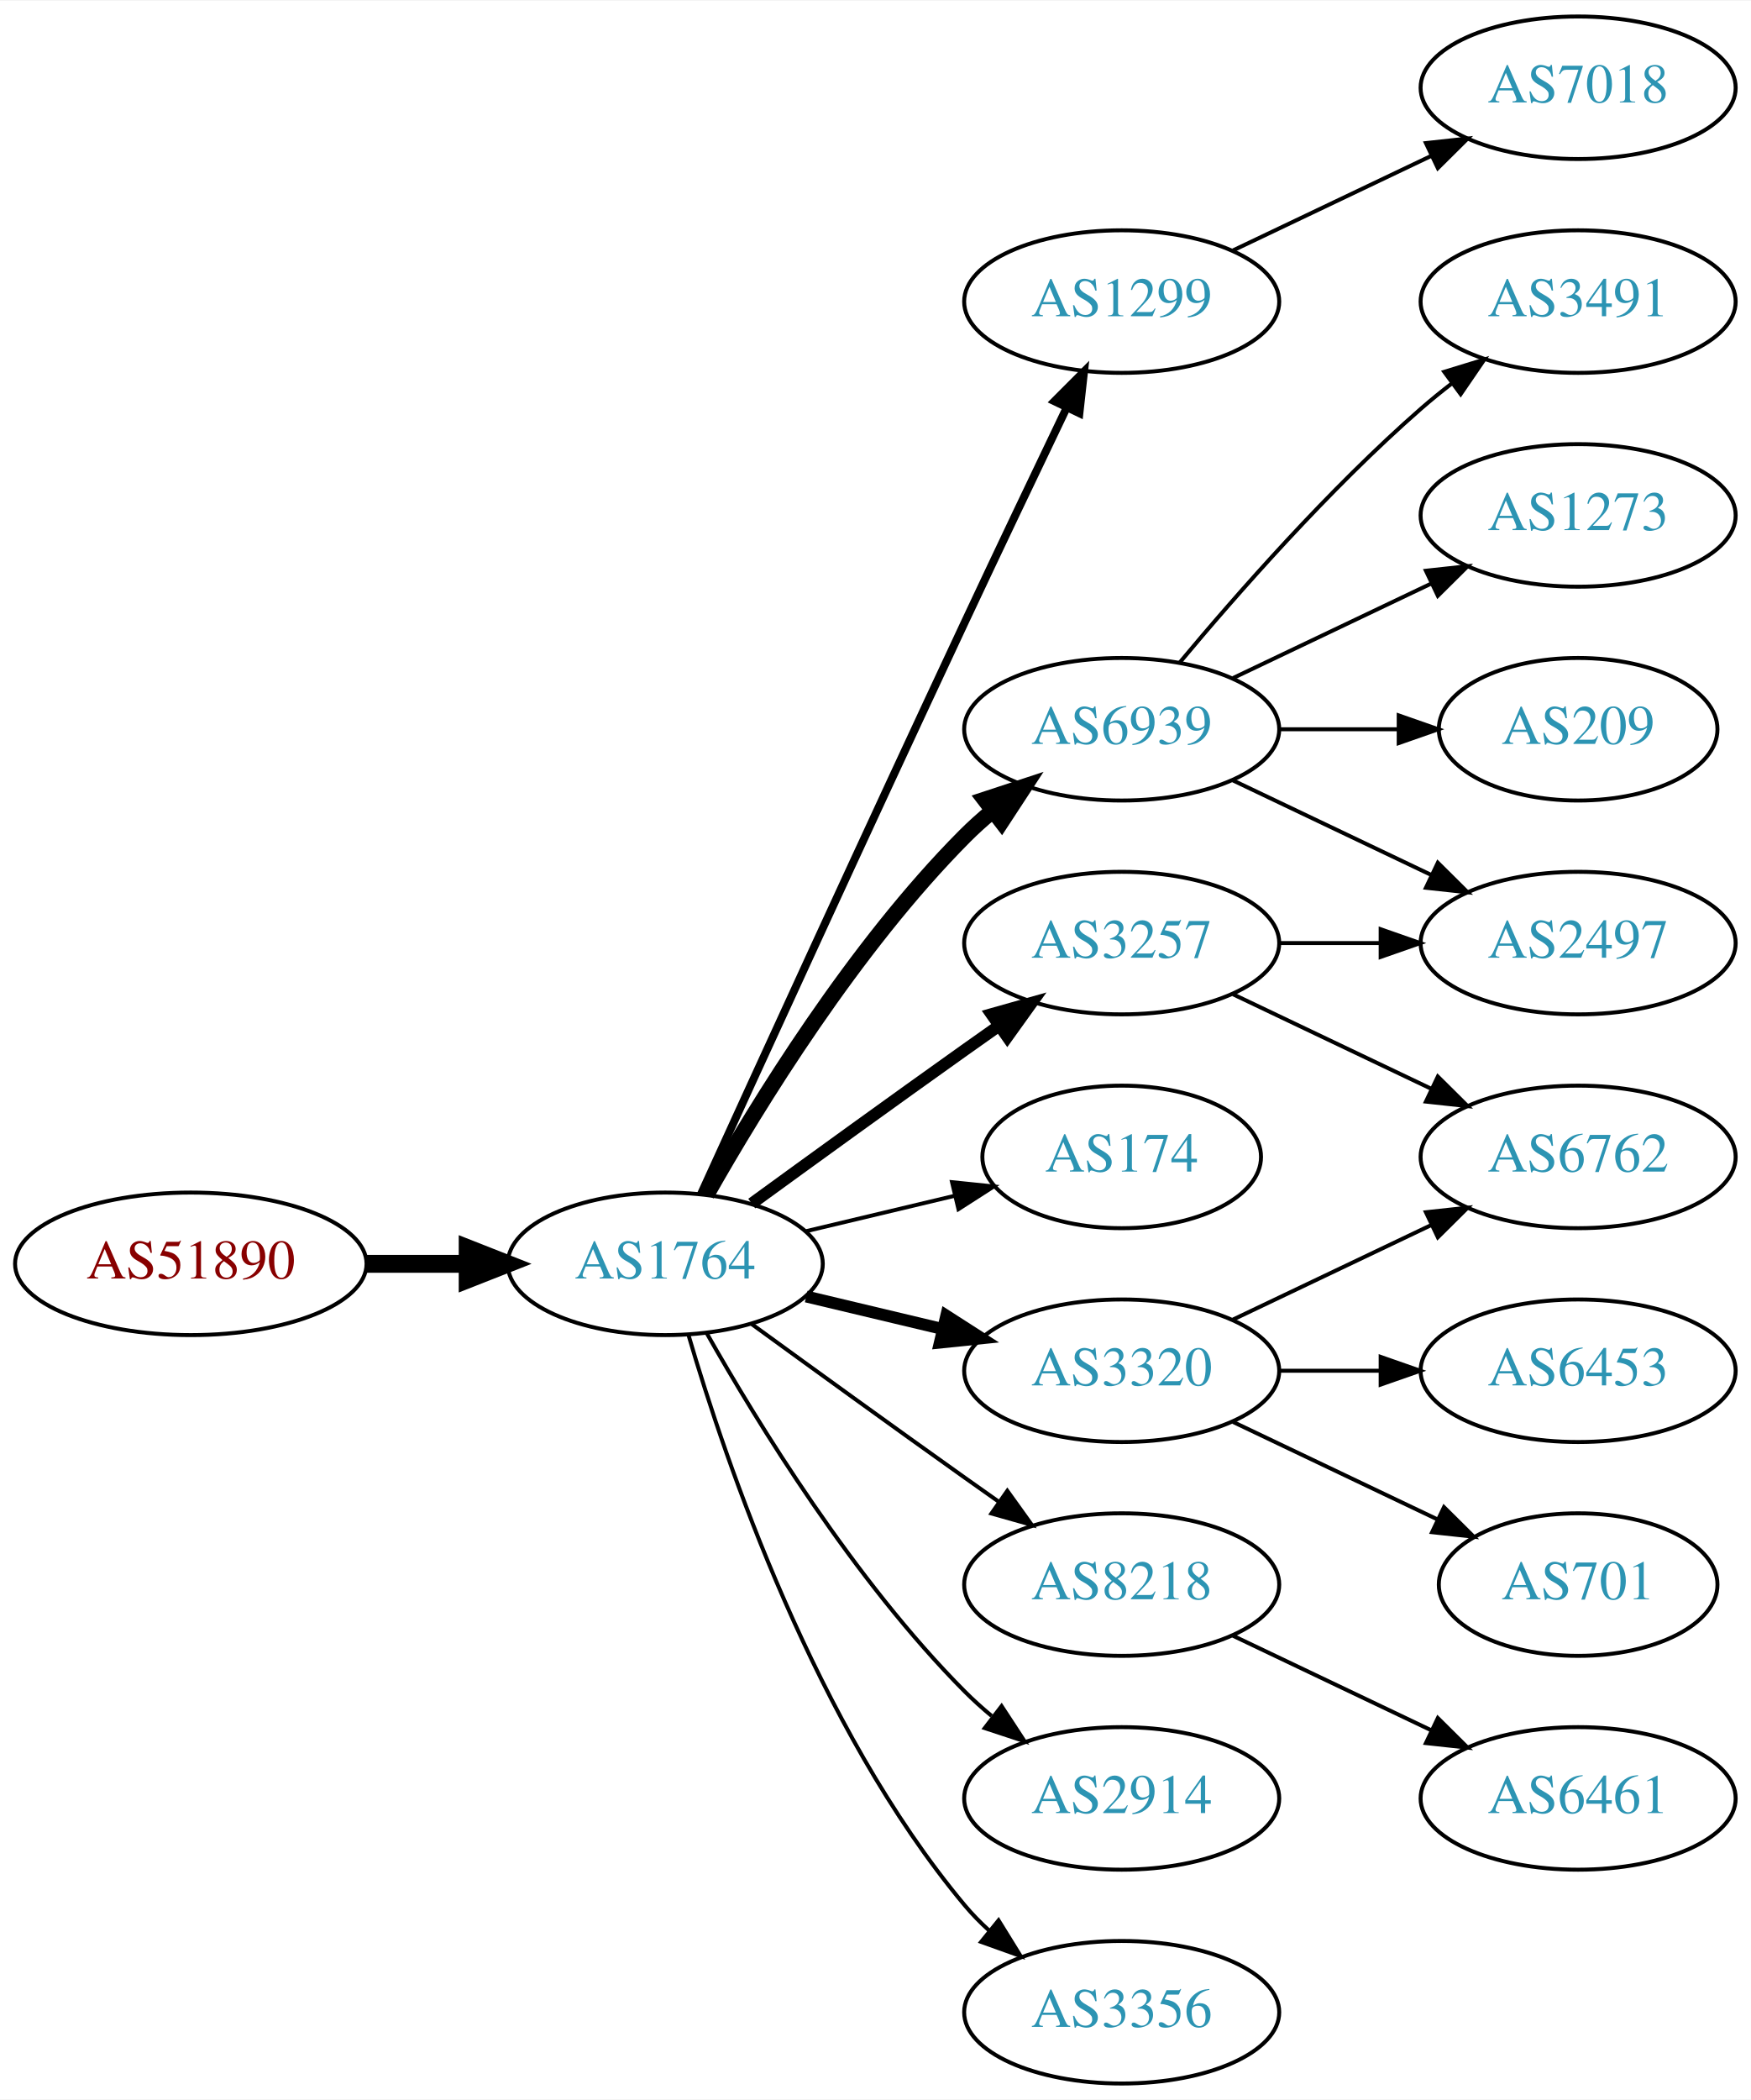
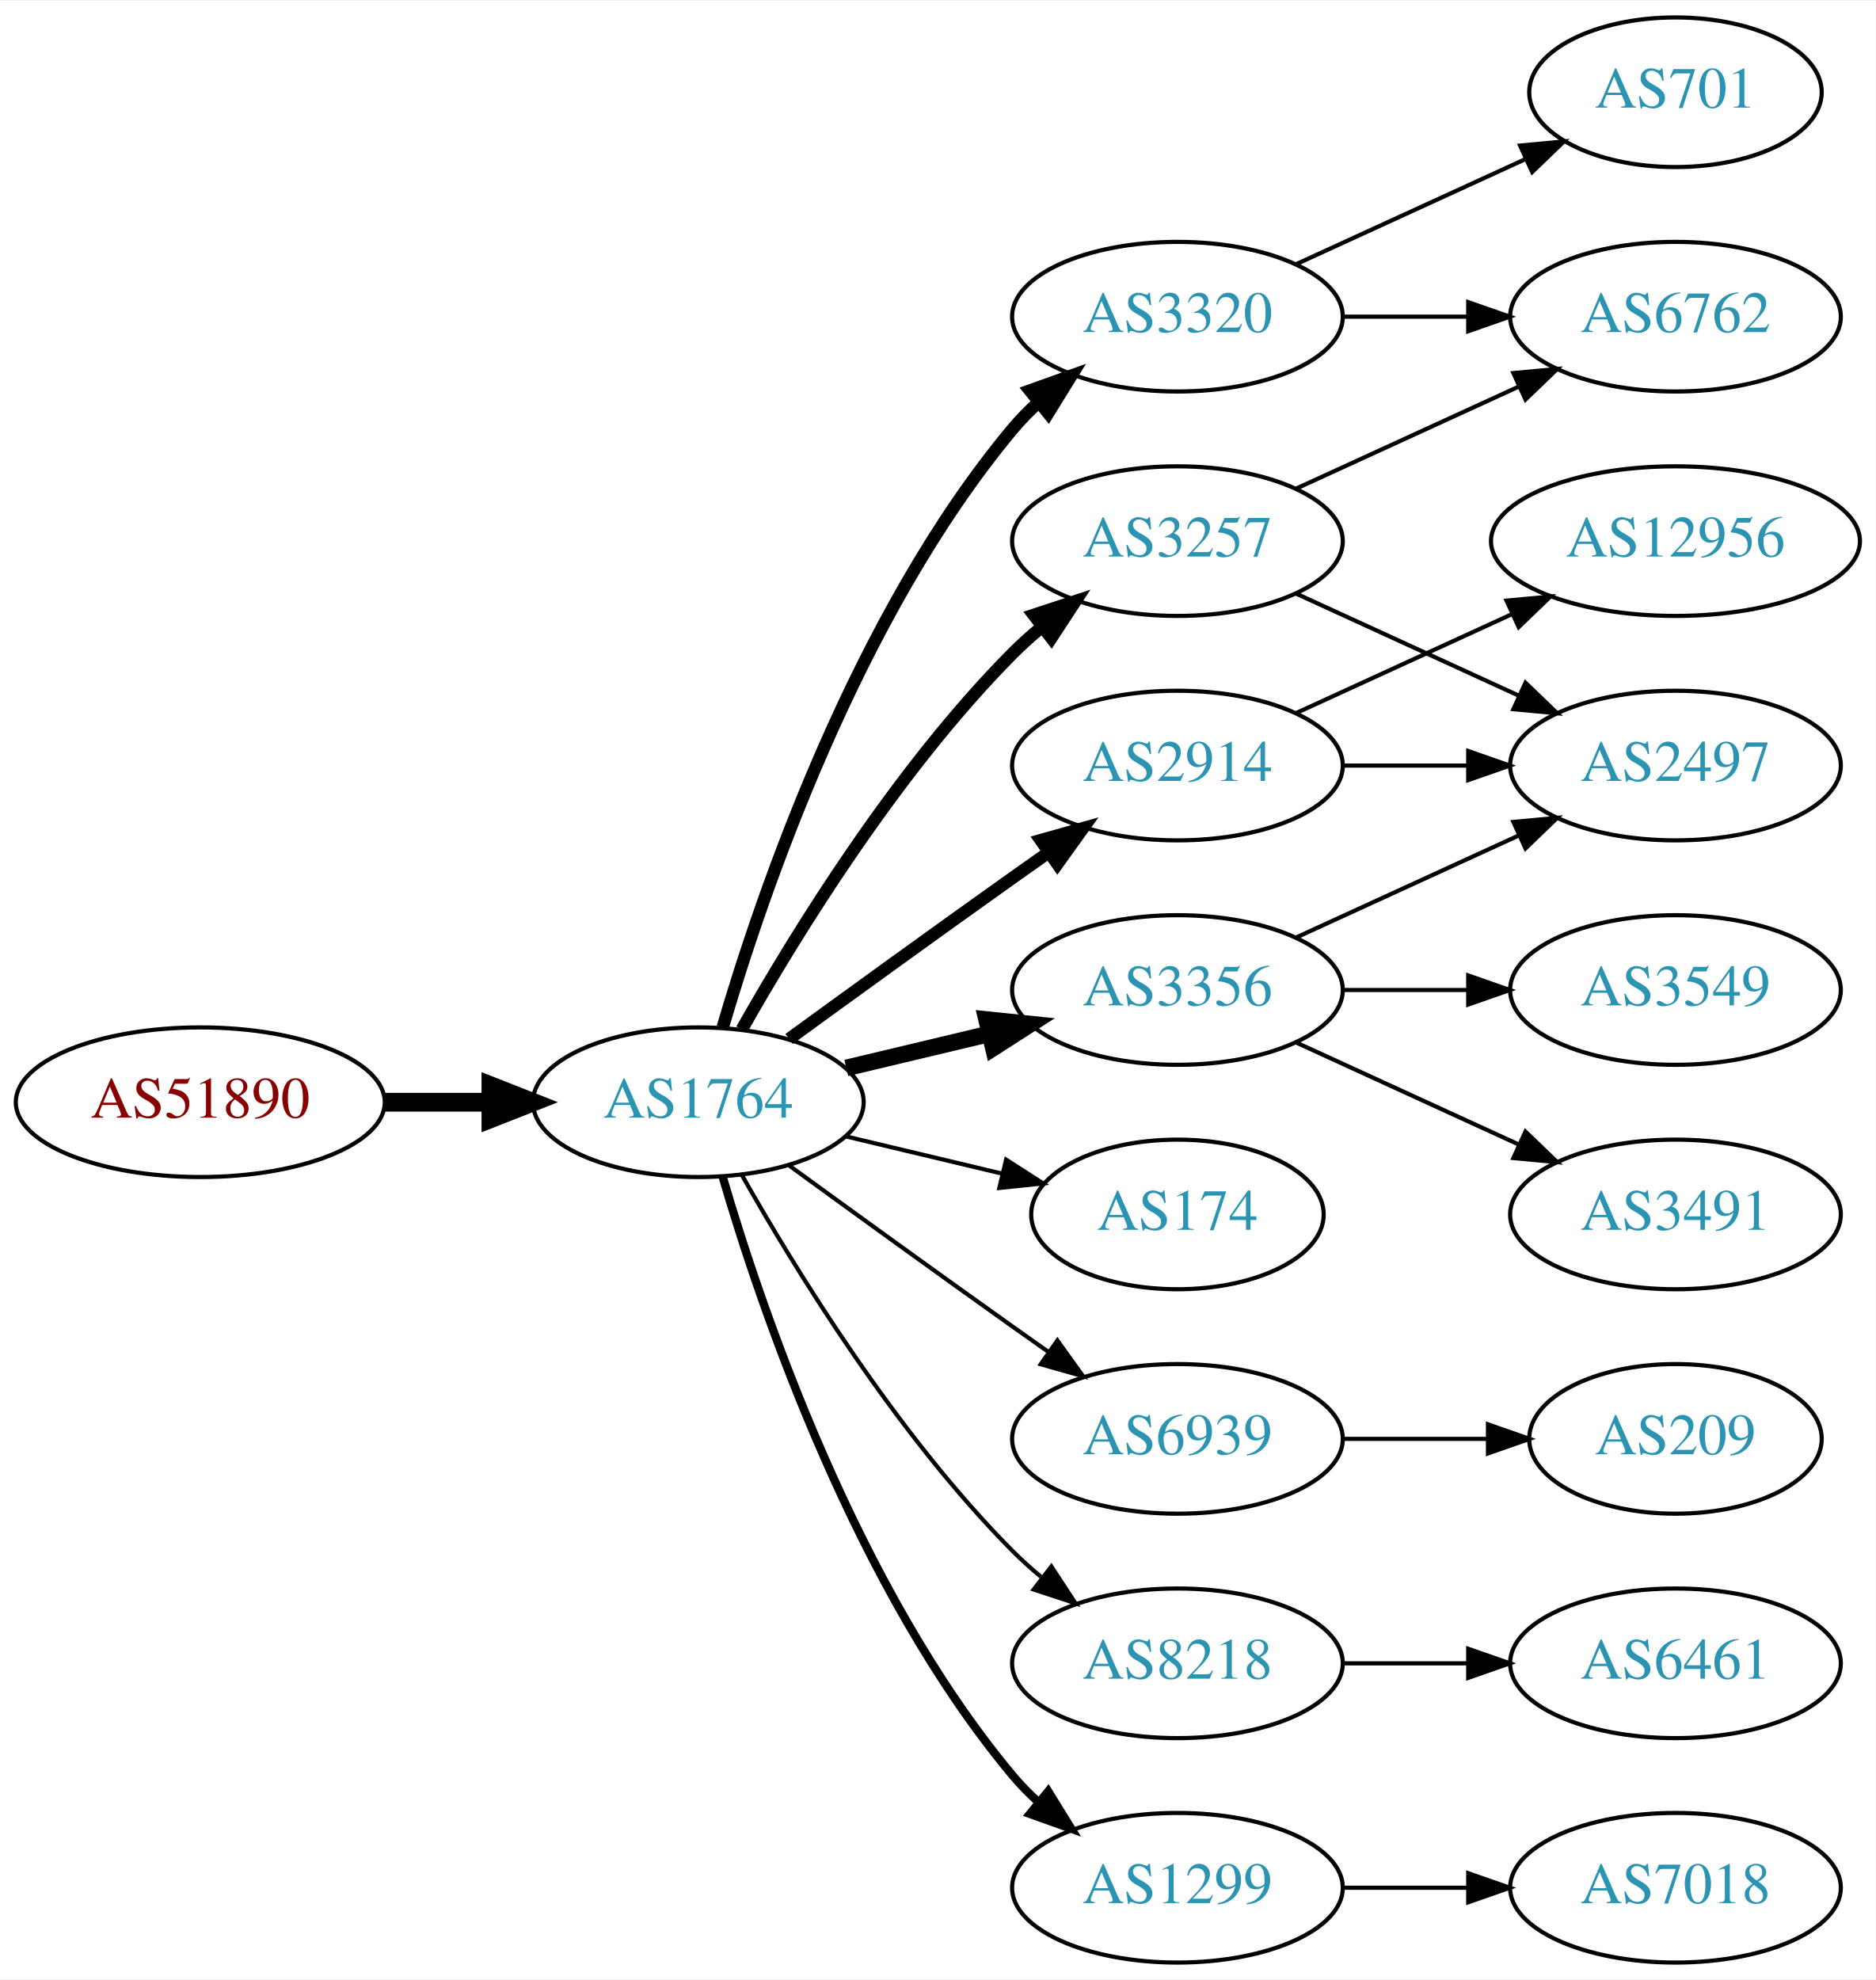
- <svg xmlns="http://www.w3.org/2000/svg" xmlns:xlink="http://www.w3.org/1999/xlink" width="442pt" height="530pt" viewBox="0.00 0.00 442.27 530.00">
-   <g id="graph0" class="graph" transform="scale(1 1) rotate(0) translate(4 526)">
-     <polygon fill="white" stroke="none" points="-4,4 -4,-526 438.271,-526 438.271,4 -4,4" />
+ <svg xmlns="http://www.w3.org/2000/svg" xmlns:xlink="http://www.w3.org/1999/xlink" width="451pt" height="476pt" viewBox="0.00 0.00 451.37 476.00">
+   <g id="graph0" class="graph" transform="scale(1 1) rotate(0) translate(4 472)">
+     <polygon fill="white" stroke="none" points="-4,4 -4,-472 447.37,-472 447.37,4 -4,4" />
    <g id="node1" class="node">
      <g id="a_node1">
        <a xlink:href="/asn/51890" xlink:title="AS51890 ~ Mayr-Melnhof Karton GmbH [AT]">
          <ellipse fill="#ffffff" stroke="black" cx="44.196" cy="-207" rx="44.393" ry="18" />
          <text text-anchor="middle" x="44.196" y="-203.3" font-family="Times,serif" font-size="14.00" fill="#880000">AS51890</text>
        </a>
      </g>
    </g>
    <g id="node2" class="node">
      <g id="a_node2">
        <a xlink:href="/asn/1764" xlink:title="AS1764 ~ NEXTLAYER-AS [AT]">
          <ellipse fill="#ffffff" stroke="black" cx="164.039" cy="-207" rx="39.794" ry="18" />
          <text text-anchor="middle" x="164.039" y="-203.3" font-family="Times,serif" font-size="14.00" fill="#2c94b3">AS1764</text>
        </a>
      </g>
    </g>
    <g id="edge1" class="edge">
      <path fill="none" stroke="black" stroke-width="4.5" d="M88.407,-207C96.72,-207 105.482,-207 113.965,-207" />
      <polygon fill="black" stroke="black" stroke-width="4.5" points="114.123,-210.938 124.123,-207 114.123,-203.063 114.123,-210.938" />
    </g>
    <g id="node3" class="node">
      <g id="a_node3">
-         <a xlink:href="/asn/1299" xlink:title="AS1299 ~ Telia Carrier [EU]">
-           <ellipse fill="#ffffff" stroke="black" cx="279.332" cy="-450" rx="39.794" ry="18" />
-           <text text-anchor="middle" x="279.332" y="-446.3" font-family="Times,serif" font-size="14.00" fill="#2c94b3">AS1299</text>
+         <a xlink:href="/asn/2914" xlink:title="AS2914 ~ NTT America, Inc. [US]">
+           <ellipse fill="#ffffff" stroke="black" cx="279.332" cy="-288" rx="39.794" ry="18" />
+           <text text-anchor="middle" x="279.332" y="-284.3" font-family="Times,serif" font-size="14.00" fill="#2c94b3">AS2914</text>
        </a>
      </g>
    </g>
    <g id="edge2" class="edge">
-       <path fill="none" stroke="black" stroke-width="2" d="M173.026,-224.536C186.602,-254.296 215.099,-316.57 239.685,-369 248.176,-387.108 257.868,-407.421 265.422,-423.175" />
-       <polygon fill="black" stroke="black" stroke-width="2" points="262.337,-424.835 269.82,-432.335 268.647,-421.805 262.337,-424.835" />
+       <path fill="none" stroke="black" stroke-width="3" d="M185.887,-222.222C200.821,-233.091 221.435,-248.025 239.685,-261 242.506,-263.005 245.449,-265.085 248.397,-267.159" />
+       <polygon fill="black" stroke="black" stroke-width="3" points="246.424,-270.05 256.621,-272.926 250.443,-264.319 246.424,-270.05" />
    </g>
    <g id="node4" class="node">
      <g id="a_node4">
-         <a xlink:href="/asn/6939" xlink:title="AS6939 ~ Hurricane Electric LLC [US]">
+         <a xlink:href="/asn/3257" xlink:title="AS3257 ~ GTT [DE]">
          <ellipse fill="#ffffff" stroke="black" cx="279.332" cy="-342" rx="39.794" ry="18" />
-           <text text-anchor="middle" x="279.332" y="-338.3" font-family="Times,serif" font-size="14.00" fill="#2c94b3">AS6939</text>
+           <text text-anchor="middle" x="279.332" y="-338.3" font-family="Times,serif" font-size="14.00" fill="#2c94b3">AS3257</text>
        </a>
      </g>
    </g>
    <g id="edge3" class="edge">
-       <path fill="none" stroke="black" stroke-width="4" d="M174.498,-224.49C187.28,-247.096 211.712,-286.886 239.685,-315 241.796,-317.121 244.092,-319.188 246.477,-321.171" />
-       <polygon fill="black" stroke="black" stroke-width="4" points="244.73,-324.242 254.793,-327.556 248.993,-318.69 244.73,-324.242" />
+       <path fill="none" stroke="black" stroke-width="3" d="M174.498,-224.49C187.28,-247.096 211.712,-286.886 239.685,-315 241.796,-317.121 244.092,-319.188 246.477,-321.171" />
+       <polygon fill="black" stroke="black" stroke-width="3" points="244.73,-324.242 254.793,-327.556 248.993,-318.69 244.73,-324.242" />
    </g>
    <g id="node5" class="node">
      <g id="a_node5">
-         <a xlink:href="/asn/3257" xlink:title="AS3257 ~ GTT [DE]">
-           <ellipse fill="#ffffff" stroke="black" cx="279.332" cy="-288" rx="39.794" ry="18" />
-           <text text-anchor="middle" x="279.332" y="-284.3" font-family="Times,serif" font-size="14.00" fill="#2c94b3">AS3257</text>
+         <a xlink:href="/asn/174" xlink:title="AS174 ~ Cogent Communications [US]">
+           <ellipse fill="#ffffff" stroke="black" cx="279.332" cy="-180" rx="35.194" ry="18" />
+           <text text-anchor="middle" x="279.332" y="-176.3" font-family="Times,serif" font-size="14.00" fill="#2c94b3">AS174</text>
        </a>
      </g>
    </g>
    <g id="edge4" class="edge">
-       <path fill="none" stroke="black" stroke-width="3" d="M185.887,-222.222C200.821,-233.091 221.435,-248.025 239.685,-261 242.506,-263.005 245.449,-265.085 248.397,-267.159" />
-       <polygon fill="black" stroke="black" stroke-width="3" points="246.424,-270.05 256.621,-272.926 250.443,-264.319 246.424,-270.05" />
+       <path fill="none" stroke="black" d="M199.646,-198.752C211.44,-195.942 224.745,-192.771 237.013,-189.847" />
+       <polygon fill="black" stroke="black" points="238.101,-193.186 247.018,-187.463 236.479,-186.376 238.101,-193.186" />
    </g>
    <g id="node6" class="node">
      <g id="a_node6">
-         <a xlink:href="/asn/174" xlink:title="AS174 ~ Cogent Communications [US]">
-           <ellipse fill="#ffffff" stroke="black" cx="279.332" cy="-234" rx="35.194" ry="18" />
-           <text text-anchor="middle" x="279.332" y="-230.3" font-family="Times,serif" font-size="14.00" fill="#2c94b3">AS174</text>
+         <a xlink:href="/asn/3356" xlink:title="AS3356 ~ Level 3 Parent, LLC [US]">
+           <ellipse fill="#ffffff" stroke="black" cx="279.332" cy="-234" rx="39.794" ry="18" />
+           <text text-anchor="middle" x="279.332" y="-230.3" font-family="Times,serif" font-size="14.00" fill="#2c94b3">AS3356</text>
        </a>
      </g>
    </g>
    <g id="edge5" class="edge">
-       <path fill="none" stroke="black" d="M199.646,-215.248C211.44,-218.058 224.745,-221.229 237.013,-224.153" />
-       <polygon fill="black" stroke="black" points="236.479,-227.624 247.018,-226.537 238.101,-220.814 236.479,-227.624" />
+       <path fill="none" stroke="black" stroke-width="4" d="M199.646,-215.248C210.517,-217.838 222.671,-220.735 234.114,-223.462" />
+       <polygon fill="black" stroke="black" stroke-width="4" points="233.397,-226.889 243.936,-225.803 235.02,-220.08 233.397,-226.889" />
    </g>
    <g id="node7" class="node">
      <g id="a_node7">
-         <a xlink:href="/asn/3320" xlink:title="AS3320 ~ DTAG [DE]">
-           <ellipse fill="#ffffff" stroke="black" cx="279.332" cy="-180" rx="39.794" ry="18" />
-           <text text-anchor="middle" x="279.332" y="-176.3" font-family="Times,serif" font-size="14.00" fill="#2c94b3">AS3320</text>
+         <a xlink:href="/asn/6939" xlink:title="AS6939 ~ Hurricane Electric LLC [US]">
+           <ellipse fill="#ffffff" stroke="black" cx="279.332" cy="-126" rx="39.794" ry="18" />
+           <text text-anchor="middle" x="279.332" y="-122.3" font-family="Times,serif" font-size="14.00" fill="#2c94b3">AS6939</text>
        </a>
      </g>
    </g>
    <g id="edge6" class="edge">
-       <path fill="none" stroke="black" stroke-width="3" d="M199.646,-198.752C210.517,-196.162 222.671,-193.265 234.114,-190.538" />
-       <polygon fill="black" stroke="black" stroke-width="3" points="235.02,-193.92 243.936,-188.197 233.397,-187.111 235.02,-193.92" />
+       <path fill="none" stroke="black" d="M185.887,-191.778C200.821,-180.909 221.435,-165.975 239.685,-153 242.506,-150.995 245.449,-148.915 248.397,-146.841" />
+       <polygon fill="black" stroke="black" points="250.443,-149.681 256.621,-141.074 246.424,-143.95 250.443,-149.681" />
    </g>
    <g id="node8" class="node">
      <g id="a_node8">
-         <a xlink:href="/asn/8218" xlink:title="AS8218 ~ legacy Neotelecoms [FR]">
-           <ellipse fill="#ffffff" stroke="black" cx="279.332" cy="-126" rx="39.794" ry="18" />
-           <text text-anchor="middle" x="279.332" y="-122.3" font-family="Times,serif" font-size="14.00" fill="#2c94b3">AS8218</text>
+         <a xlink:href="/asn/3320" xlink:title="AS3320 ~ DTAG [DE]">
+           <ellipse fill="#ffffff" stroke="black" cx="279.332" cy="-396" rx="39.794" ry="18" />
+           <text text-anchor="middle" x="279.332" y="-392.3" font-family="Times,serif" font-size="14.00" fill="#2c94b3">AS3320</text>
        </a>
      </g>
    </g>
    <g id="edge7" class="edge">
-       <path fill="none" stroke="black" d="M185.887,-191.778C200.821,-180.909 221.435,-165.975 239.685,-153 242.506,-150.995 245.449,-148.915 248.397,-146.841" />
-       <polygon fill="black" stroke="black" points="250.443,-149.681 256.621,-141.074 246.424,-143.95 250.443,-149.681" />
+       <path fill="none" stroke="black" stroke-width="3" d="M169.913,-225.002C179.227,-256.844 202.043,-323.981 239.685,-369 241.555,-371.237 243.654,-373.374 245.88,-375.396" />
+       <polygon fill="black" stroke="black" stroke-width="3" points="243.823,-378.234 253.799,-381.804 248.227,-372.793 243.823,-378.234" />
    </g>
    <g id="node9" class="node">
      <g id="a_node9">
-         <a xlink:href="/asn/2914" xlink:title="AS2914 ~ NTT America, Inc. [US]">
+         <a xlink:href="/asn/8218" xlink:title="AS8218 ~ legacy Neotelecoms [FR]">
          <ellipse fill="#ffffff" stroke="black" cx="279.332" cy="-72" rx="39.794" ry="18" />
-           <text text-anchor="middle" x="279.332" y="-68.3" font-family="Times,serif" font-size="14.00" fill="#2c94b3">AS2914</text>
+           <text text-anchor="middle" x="279.332" y="-68.3" font-family="Times,serif" font-size="14.00" fill="#2c94b3">AS8218</text>
        </a>
      </g>
    </g>
    <g id="edge8" class="edge">
      <path fill="none" stroke="black" d="M174.498,-189.51C187.28,-166.904 211.712,-127.114 239.685,-99 241.796,-96.879 244.092,-94.812 246.477,-92.829" />
      <polygon fill="black" stroke="black" points="248.993,-95.31 254.793,-86.444 244.73,-89.758 248.993,-95.31" />
    </g>
    <g id="node10" class="node">
      <g id="a_node10">
-         <a xlink:href="/asn/3356" xlink:title="AS3356 ~ Level 3 Parent, LLC [US]">
+         <a xlink:href="/asn/1299" xlink:title="AS1299 ~ Telia Carrier [EU]">
          <ellipse fill="#ffffff" stroke="black" cx="279.332" cy="-18" rx="39.794" ry="18" />
-           <text text-anchor="middle" x="279.332" y="-14.3" font-family="Times,serif" font-size="14.00" fill="#2c94b3">AS3356</text>
+           <text text-anchor="middle" x="279.332" y="-14.3" font-family="Times,serif" font-size="14.00" fill="#2c94b3">AS1299</text>
        </a>
      </g>
    </g>
    <g id="edge9" class="edge">
-       <path fill="none" stroke="black" d="M169.913,-188.998C179.227,-157.156 202.043,-90.019 239.685,-45 241.555,-42.763 243.654,-40.626 245.88,-38.604" />
-       <polygon fill="black" stroke="black" points="248.227,-41.208 253.799,-32.196 243.823,-35.766 248.227,-41.208" />
+       <path fill="none" stroke="black" stroke-width="2" d="M169.913,-188.998C179.227,-157.156 202.043,-90.019 239.685,-45 241.555,-42.763 243.654,-40.626 245.88,-38.604" />
+       <polygon fill="black" stroke="black" stroke-width="2" points="248.227,-41.208 253.799,-32.196 243.823,-35.766 248.227,-41.208" />
+     </g>
+     <g id="node12" class="node">
+       <g id="a_node12">
+         <a xlink:href="/asn/2497" xlink:title="AS2497 ~ Internet Initiative Japan Inc. [JP]">
+           <ellipse fill="#ffffff" stroke="black" cx="399.174" cy="-288" rx="39.794" ry="18" />
+           <text text-anchor="middle" x="399.174" y="-284.3" font-family="Times,serif" font-size="14.00" fill="#2c94b3">AS2497</text>
+         </a>
+       </g>
+     </g>
+     <g id="edge16" class="edge">
+       <path fill="none" stroke="black" d="M319.244,-288C328.798,-288 339.147,-288 349.11,-288" />
+       <polygon fill="black" stroke="black" points="349.302,-291.5 359.302,-288 349.302,-284.5 349.302,-291.5" />
+     </g>
+     <g id="node17" class="node">
+       <g id="a_node17">
+         <a xlink:href="/asn/12956" xlink:title="AS12956 ~ TELXIUS [ES]">
+           <ellipse fill="#ffffff" stroke="black" cx="399.174" cy="-342" rx="44.393" ry="18" />
+           <text text-anchor="middle" x="399.174" y="-338.3" font-family="Times,serif" font-size="14.00" fill="#2c94b3">AS12956</text>
+         </a>
+       </g>
+     </g>
+     <g id="edge17" class="edge">
+       <path fill="none" stroke="black" d="M307.96,-300.661C323.458,-307.762 343.025,-316.728 359.971,-324.494" />
+       <polygon fill="black" stroke="black" points="358.525,-327.681 369.074,-328.665 361.441,-321.317 358.525,-327.681" />
+     </g>
+     <g id="edge19" class="edge">
+       <path fill="none" stroke="black" d="M307.96,-329.339C323.917,-322.027 344.188,-312.739 361.471,-304.819" />
+       <polygon fill="black" stroke="black" points="363.085,-307.929 370.718,-300.581 360.169,-301.565 363.085,-307.929" />
+     </g>
+     <g id="node16" class="node">
+       <g id="a_node16">
+         <a xlink:href="/asn/6762" xlink:title="AS6762 ~ TELECOM ITALIA SPARKLE S.p.A. [IT]">
+           <ellipse fill="#ffffff" stroke="black" cx="399.174" cy="-396" rx="39.794" ry="18" />
+           <text text-anchor="middle" x="399.174" y="-392.3" font-family="Times,serif" font-size="14.00" fill="#2c94b3">AS6762</text>
+         </a>
+       </g>
+     </g>
+     <g id="edge20" class="edge">
+       <path fill="none" stroke="black" d="M307.96,-354.661C323.917,-361.973 344.188,-371.261 361.471,-379.181" />
+       <polygon fill="black" stroke="black" points="360.169,-382.435 370.718,-383.419 363.085,-376.071 360.169,-382.435" />
    </g>
    <g id="node11" class="node">
      <g id="a_node11">
-         <a xlink:href="/asn/7018" xlink:title="AS7018 ~ AT&amp;T Services, Inc. [US]">
-           <ellipse fill="#ffffff" stroke="black" cx="394.625" cy="-504" rx="39.794" ry="18" />
-           <text text-anchor="middle" x="394.625" y="-500.3" font-family="Times,serif" font-size="14.00" fill="#2c94b3">AS7018</text>
+         <a xlink:href="/asn/3491" xlink:title="AS3491 ~ PCCW Global, Inc. [US]">
+           <ellipse fill="#ffffff" stroke="black" cx="399.174" cy="-180" rx="39.794" ry="18" />
+           <text text-anchor="middle" x="399.174" y="-176.3" font-family="Times,serif" font-size="14.00" fill="#2c94b3">AS3491</text>
        </a>
      </g>
    </g>
    <g id="edge10" class="edge">
-       <path fill="none" stroke="black" d="M307.468,-462.934C322.462,-470.081 341.283,-479.052 357.506,-486.785" />
-       <polygon fill="black" stroke="black" points="356.177,-490.028 366.71,-491.171 359.188,-483.709 356.177,-490.028" />
-     </g>
-     <g id="node12" class="node">
-       <g id="a_node12">
-         <a xlink:href="/asn/3491" xlink:title="AS3491 ~ PCCW Global, Inc. [US]">
-           <ellipse fill="#ffffff" stroke="black" cx="394.625" cy="-450" rx="39.794" ry="18" />
-           <text text-anchor="middle" x="394.625" y="-446.3" font-family="Times,serif" font-size="14.00" fill="#2c94b3">AS3491</text>
-         </a>
-       </g>
+       <path fill="none" stroke="black" d="M307.96,-221.339C323.917,-214.027 344.188,-204.739 361.471,-196.819" />
+       <polygon fill="black" stroke="black" points="363.085,-199.929 370.718,-192.581 360.169,-193.565 363.085,-199.929" />
    </g>
    <g id="edge11" class="edge">
-       <path fill="none" stroke="black" d="M293.962,-358.817C308.244,-375.929 331.791,-402.745 354.978,-423 357.444,-425.154 360.082,-427.294 362.78,-429.372" />
-       <polygon fill="black" stroke="black" points="360.805,-432.264 370.934,-435.37 364.953,-426.625 360.805,-432.264" />
+       <path fill="none" stroke="black" d="M307.96,-246.661C323.917,-253.973 344.188,-263.261 361.471,-271.181" />
+       <polygon fill="black" stroke="black" points="360.169,-274.435 370.718,-275.419 363.085,-268.071 360.169,-274.435" />
    </g>
    <g id="node13" class="node">
      <g id="a_node13">
-         <a xlink:href="/asn/1273" xlink:title="AS1273 ~ Vodafone Group PLC [EU]">
-           <ellipse fill="#ffffff" stroke="black" cx="394.625" cy="-396" rx="39.794" ry="18" />
-           <text text-anchor="middle" x="394.625" y="-392.3" font-family="Times,serif" font-size="14.00" fill="#2c94b3">AS1273</text>
+         <a xlink:href="/asn/3549" xlink:title="AS3549 ~ Level 3 Parent, LLC [US]">
+           <ellipse fill="#ffffff" stroke="black" cx="399.174" cy="-234" rx="39.794" ry="18" />
+           <text text-anchor="middle" x="399.174" y="-230.3" font-family="Times,serif" font-size="14.00" fill="#2c94b3">AS3549</text>
        </a>
      </g>
    </g>
    <g id="edge12" class="edge">
-       <path fill="none" stroke="black" d="M307.468,-354.934C322.462,-362.081 341.283,-371.052 357.506,-378.785" />
-       <polygon fill="black" stroke="black" points="356.177,-382.028 366.71,-383.171 359.188,-375.709 356.177,-382.028" />
+       <path fill="none" stroke="black" d="M319.244,-234C328.798,-234 339.147,-234 349.11,-234" />
+       <polygon fill="black" stroke="black" points="349.302,-237.5 359.302,-234 349.302,-230.5 349.302,-237.5" />
    </g>
    <g id="node14" class="node">
      <g id="a_node14">
-         <a xlink:href="/asn/2497" xlink:title="AS2497 ~ Internet Initiative Japan Inc. [JP]">
-           <ellipse fill="#ffffff" stroke="black" cx="394.625" cy="-288" rx="39.794" ry="18" />
-           <text text-anchor="middle" x="394.625" y="-284.3" font-family="Times,serif" font-size="14.00" fill="#2c94b3">AS2497</text>
+         <a xlink:href="/asn/209" xlink:title="AS209 ~ CenturyLink Communications, LLC [US]">
+           <ellipse fill="#ffffff" stroke="black" cx="399.174" cy="-126" rx="35.194" ry="18" />
+           <text text-anchor="middle" x="399.174" y="-122.3" font-family="Times,serif" font-size="14.00" fill="#2c94b3">AS209</text>
        </a>
      </g>
    </g>
    <g id="edge13" class="edge">
-       <path fill="none" stroke="black" d="M307.468,-329.066C322.462,-321.919 341.283,-312.948 357.506,-305.215" />
-       <polygon fill="black" stroke="black" points="359.188,-308.291 366.71,-300.829 356.177,-301.972 359.188,-308.291" />
+       <path fill="none" stroke="black" d="M319.244,-126C330.331,-126 342.491,-126 353.873,-126" />
+       <polygon fill="black" stroke="black" points="354.055,-129.5 364.055,-126 354.055,-122.5 354.055,-129.5" />
    </g>
    <g id="node15" class="node">
      <g id="a_node15">
-         <a xlink:href="/asn/209" xlink:title="AS209 ~ CenturyLink Communications, LLC [US]">
-           <ellipse fill="#ffffff" stroke="black" cx="394.625" cy="-342" rx="35.194" ry="18" />
-           <text text-anchor="middle" x="394.625" y="-338.3" font-family="Times,serif" font-size="14.00" fill="#2c94b3">AS209</text>
+         <a xlink:href="/asn/701" xlink:title="AS701 ~ UUNET [US]">
+           <ellipse fill="#ffffff" stroke="black" cx="399.174" cy="-450" rx="35.194" ry="18" />
+           <text text-anchor="middle" x="399.174" y="-446.3" font-family="Times,serif" font-size="14.00" fill="#2c94b3">AS701</text>
        </a>
      </g>
    </g>
    <g id="edge14" class="edge">
-       <path fill="none" stroke="black" d="M319.004,-342C328.709,-342 339.2,-342 349.163,-342" />
-       <polygon fill="black" stroke="black" points="349.299,-345.5 359.299,-342 349.299,-338.5 349.299,-345.5" />
-     </g>
-     <g id="edge19" class="edge">
-       <path fill="none" stroke="black" d="M319.004,-288C327.207,-288 335.971,-288 344.503,-288" />
-       <polygon fill="black" stroke="black" points="344.742,-291.5 354.742,-288 344.742,-284.5 344.742,-291.5" />
-     </g>
-     <g id="node17" class="node">
-       <g id="a_node17">
-         <a xlink:href="/asn/6762" xlink:title="AS6762 ~ TELECOM ITALIA SPARKLE S.p.A. [IT]">
-           <ellipse fill="#ffffff" stroke="black" cx="394.625" cy="-234" rx="39.794" ry="18" />
-           <text text-anchor="middle" x="394.625" y="-230.3" font-family="Times,serif" font-size="14.00" fill="#2c94b3">AS6762</text>
-         </a>
-       </g>
-     </g>
-     <g id="edge18" class="edge">
-       <path fill="none" stroke="black" d="M307.468,-275.066C322.462,-267.919 341.283,-258.948 357.506,-251.215" />
-       <polygon fill="black" stroke="black" points="359.188,-254.291 366.71,-246.829 356.177,-247.972 359.188,-254.291" />
-     </g>
-     <g id="node16" class="node">
-       <g id="a_node16">
-         <a xlink:href="/asn/6453" xlink:title="AS6453 ~ TATA COMMUNICATIONS (AMERICA) INC [US]">
-           <ellipse fill="#ffffff" stroke="black" cx="394.625" cy="-180" rx="39.794" ry="18" />
-           <text text-anchor="middle" x="394.625" y="-176.3" font-family="Times,serif" font-size="14.00" fill="#2c94b3">AS6453</text>
-         </a>
-       </g>
+       <path fill="none" stroke="black" d="M307.96,-408.661C324.377,-416.183 345.358,-425.798 362.955,-433.861" />
+       <polygon fill="black" stroke="black" points="361.783,-437.174 372.332,-438.158 364.7,-430.811 361.783,-437.174" />
    </g>
    <g id="edge15" class="edge">
-       <path fill="none" stroke="black" d="M319.004,-180C327.207,-180 335.971,-180 344.503,-180" />
-       <polygon fill="black" stroke="black" points="344.742,-183.5 354.742,-180 344.742,-176.5 344.742,-183.5" />
-     </g>
-     <g id="edge16" class="edge">
-       <path fill="none" stroke="black" d="M307.468,-192.934C322.462,-200.081 341.283,-209.052 357.506,-216.785" />
-       <polygon fill="black" stroke="black" points="356.177,-220.028 366.71,-221.171 359.188,-213.709 356.177,-220.028" />
+       <path fill="none" stroke="black" d="M319.244,-396C328.798,-396 339.147,-396 349.11,-396" />
+       <polygon fill="black" stroke="black" points="349.302,-399.5 359.302,-396 349.302,-392.5 349.302,-399.5" />
    </g>
    <g id="node18" class="node">
      <g id="a_node18">
-         <a xlink:href="/asn/701" xlink:title="AS701 ~ UUNET [US]">
-           <ellipse fill="#ffffff" stroke="black" cx="394.625" cy="-126" rx="35.194" ry="18" />
-           <text text-anchor="middle" x="394.625" y="-122.3" font-family="Times,serif" font-size="14.00" fill="#2c94b3">AS701</text>
-         </a>
-       </g>
-     </g>
-     <g id="edge17" class="edge">
-       <path fill="none" stroke="black" d="M307.468,-167.066C322.9,-159.71 342.385,-150.423 358.92,-142.541" />
-       <polygon fill="black" stroke="black" points="360.741,-145.551 368.262,-138.089 357.729,-139.232 360.741,-145.551" />
+         <a xlink:href="/asn/6461" xlink:title="AS6461 ~ Zayo Bandwidth [US]">
+           <ellipse fill="#ffffff" stroke="black" cx="399.174" cy="-72" rx="39.794" ry="18" />
+           <text text-anchor="middle" x="399.174" y="-68.3" font-family="Times,serif" font-size="14.00" fill="#2c94b3">AS6461</text>
+         </a>
+       </g>
+     </g>
+     <g id="edge18" class="edge">
+       <path fill="none" stroke="black" d="M319.244,-72C328.798,-72 339.147,-72 349.11,-72" />
+       <polygon fill="black" stroke="black" points="349.302,-75.5 359.302,-72 349.302,-68.5 349.302,-75.5" />
    </g>
    <g id="node19" class="node">
      <g id="a_node19">
-         <a xlink:href="/asn/6461" xlink:title="AS6461 ~ Zayo Bandwidth [US]">
-           <ellipse fill="#ffffff" stroke="black" cx="394.625" cy="-72" rx="39.794" ry="18" />
-           <text text-anchor="middle" x="394.625" y="-68.3" font-family="Times,serif" font-size="14.00" fill="#2c94b3">AS6461</text>
-         </a>
-       </g>
-     </g>
-     <g id="edge20" class="edge">
-       <path fill="none" stroke="black" d="M307.468,-113.066C322.462,-105.919 341.283,-96.948 357.506,-89.215" />
-       <polygon fill="black" stroke="black" points="359.188,-92.291 366.71,-84.829 356.177,-85.972 359.188,-92.291" />
+         <a xlink:href="/asn/7018" xlink:title="AS7018 ~ AT&amp;T Services, Inc. [US]">
+           <ellipse fill="#ffffff" stroke="black" cx="399.174" cy="-18" rx="39.794" ry="18" />
+           <text text-anchor="middle" x="399.174" y="-14.3" font-family="Times,serif" font-size="14.00" fill="#2c94b3">AS7018</text>
+         </a>
+       </g>
+     </g>
+     <g id="edge21" class="edge">
+       <path fill="none" stroke="black" d="M319.244,-18C328.798,-18 339.147,-18 349.11,-18" />
+       <polygon fill="black" stroke="black" points="349.302,-21.5 359.302,-18 349.302,-14.5 349.302,-21.5" />
    </g>
  </g>
</svg>
